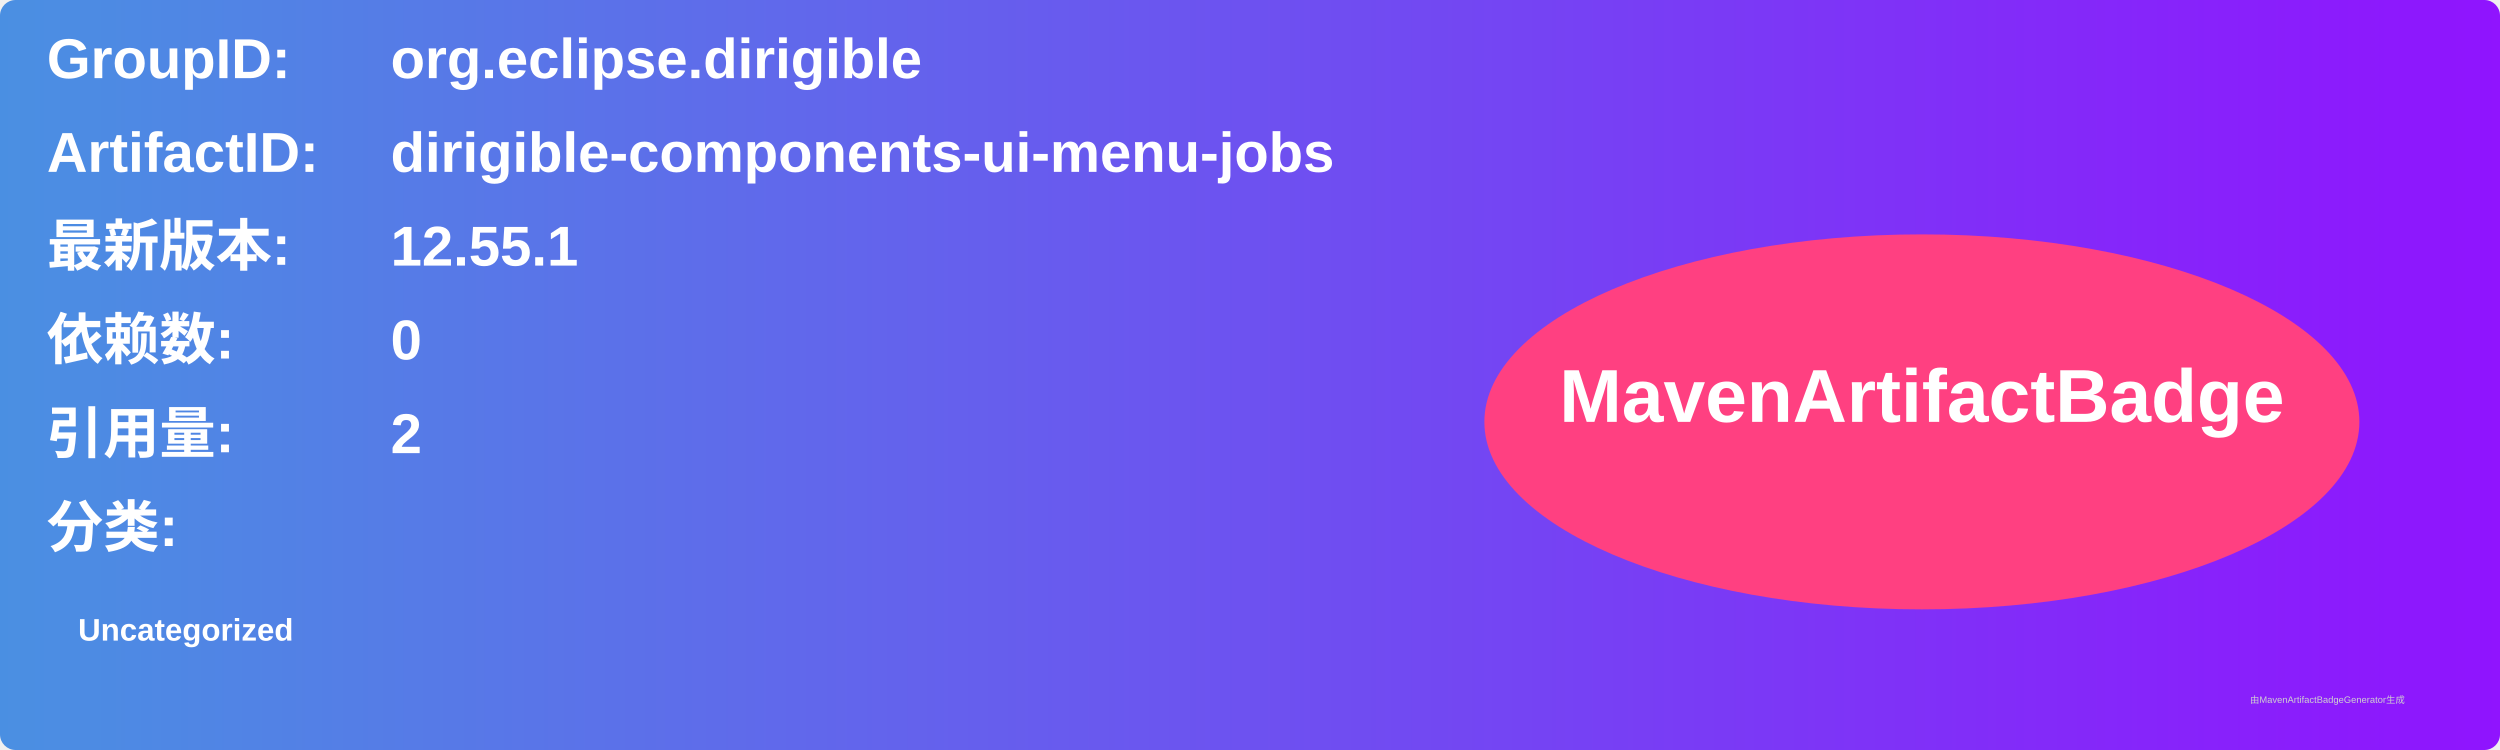
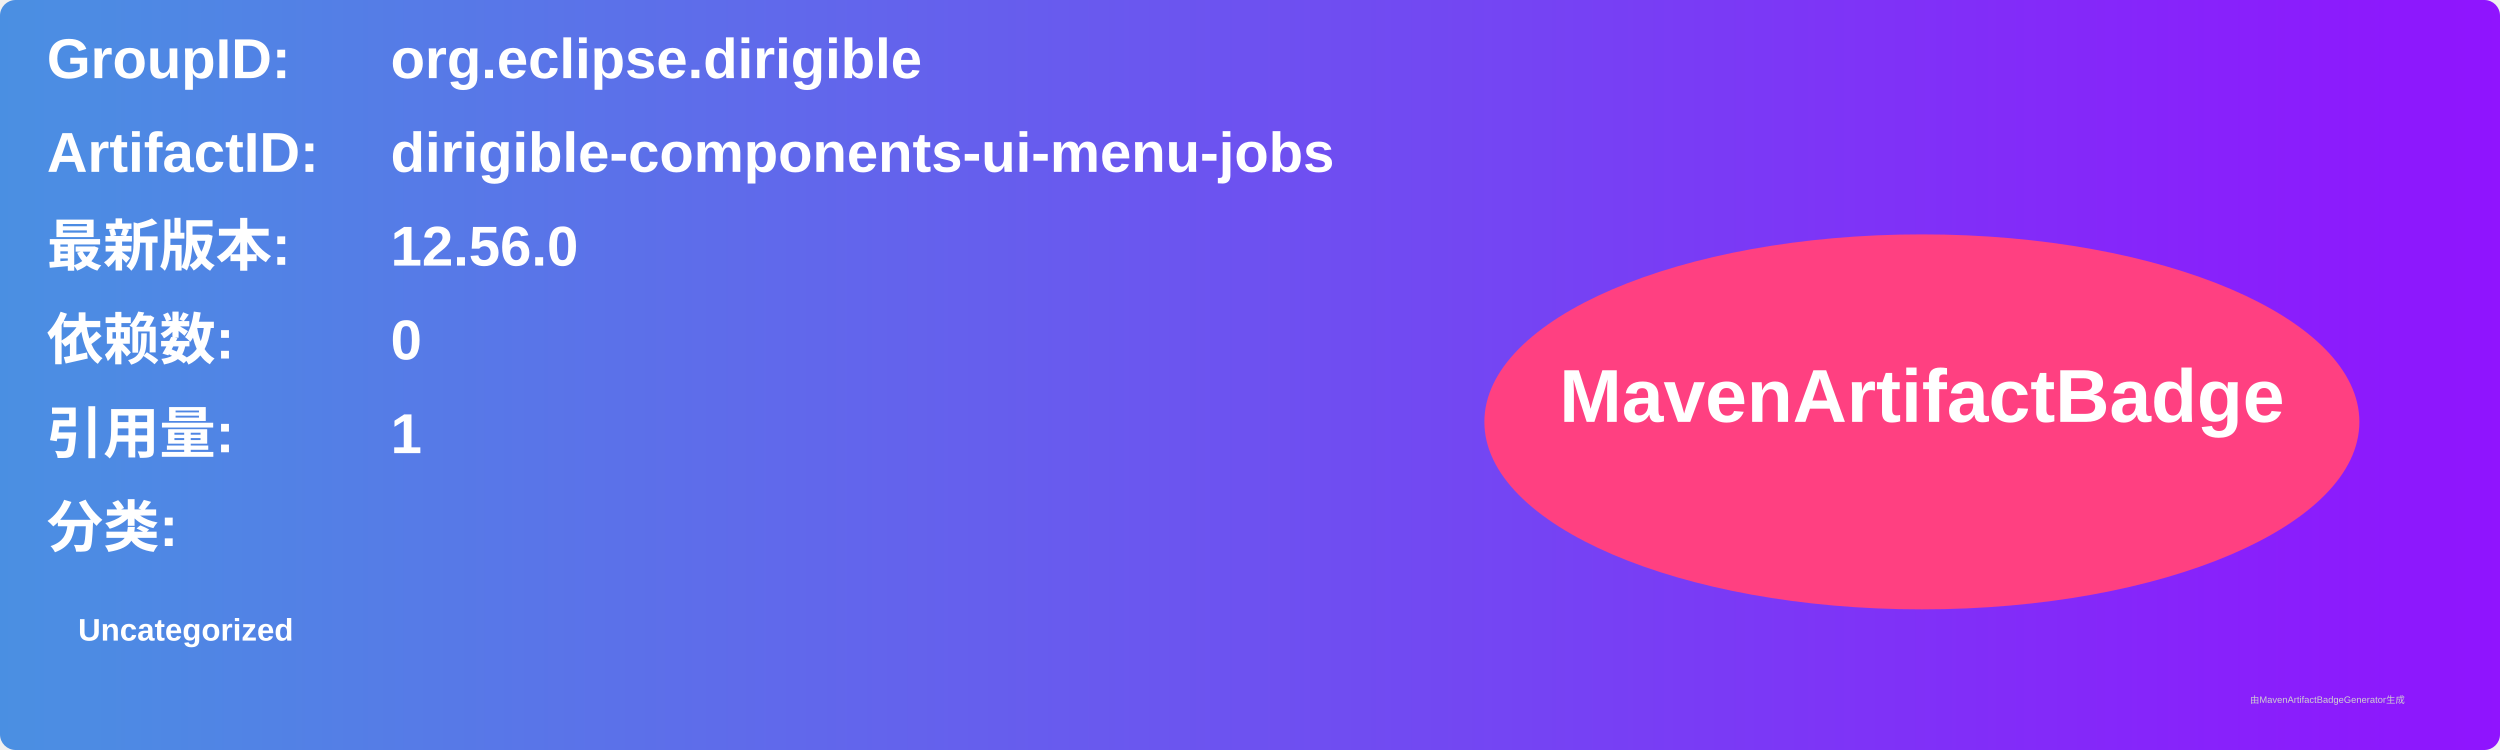
<svg xmlns="http://www.w3.org/2000/svg" width="800" height="240" viewBox="0 0 800 240">
  <linearGradient id="grad" x1="0%" y1="0%" x2="100%" y2="0%">
    <stop offset="0%" stop-color="#4a90e2" />
    <stop offset="100%" stop-color="#9013fe" />
  </linearGradient>
  <rect width="100%" height="100%" rx="5" ry="5" fill="url(#grad)" />
  <g transform="translate(15, 15)">
    <text x="0" y="10" font-family="Arial" font-size="18" fill="white" font-weight="bold" width="260">GroupID:</text>
    <text x="110" y="10" font-family="Arial" font-size="18" fill="white" font-weight="bold" width="460">org.eclipse.dirigible</text>
    <text x="0" y="40" font-family="Arial" font-size="18" fill="white" font-weight="bold" width="260">ArtifactID:</text>
    <text x="110" y="40" font-family="Arial" font-size="18" fill="white" font-weight="bold" width="460">dirigible-components-ui-menu-jobs</text>
    <text x="0" y="70" font-family="Arial" font-size="18" fill="white" font-weight="bold">最新版本:</text>
    <text x="110" y="70" font-family="Arial" font-size="18" fill="white" font-weight="bold">
-       <tspan font-weight="bold">12.55.1</tspan>
+       <tspan font-weight="bold">12.56.0</tspan>
    </text>
    <text x="0" y="100" font-family="Arial" font-size="18" fill="white" font-weight="bold">依赖数: </text>
    <text x="110" y="100" font-family="Arial" font-size="18" fill="white">
      <tspan font-weight="bold">0</tspan>
    </text>
    <text x="0" y="130" font-family="Arial" font-size="18" fill="white" font-weight="bold">引用量: </text>
    <text x="110" y="130" font-family="Arial" font-size="18" fill="white">
-       <tspan font-weight="bold">2</tspan>
+       <tspan font-weight="bold">1</tspan>
    </text>
    <text x="0" y="160" font-family="Arial" font-size="18" fill="white" font-weight="bold">分类:</text>
    <text x="10" y="190" font-family="Arial" font-size="10" fill="white">
      <tspan font-weight="bold">Uncategorized</tspan>
    </text>
    <ellipse cx="600" cy="120" rx="140" ry="60" fill="#ff4081" />
    <text x="600" y="120" text-anchor="middle" font-family="Arial" font-size="24" fill="white" font-weight="bold">MavenArtifactBadge</text>
  </g>
  <text x="720" y="225" font-family="Arial" font-size="3" fill="#d0d0d0">由MavenArtifactBadgeGenerator生成</text>
</svg>
